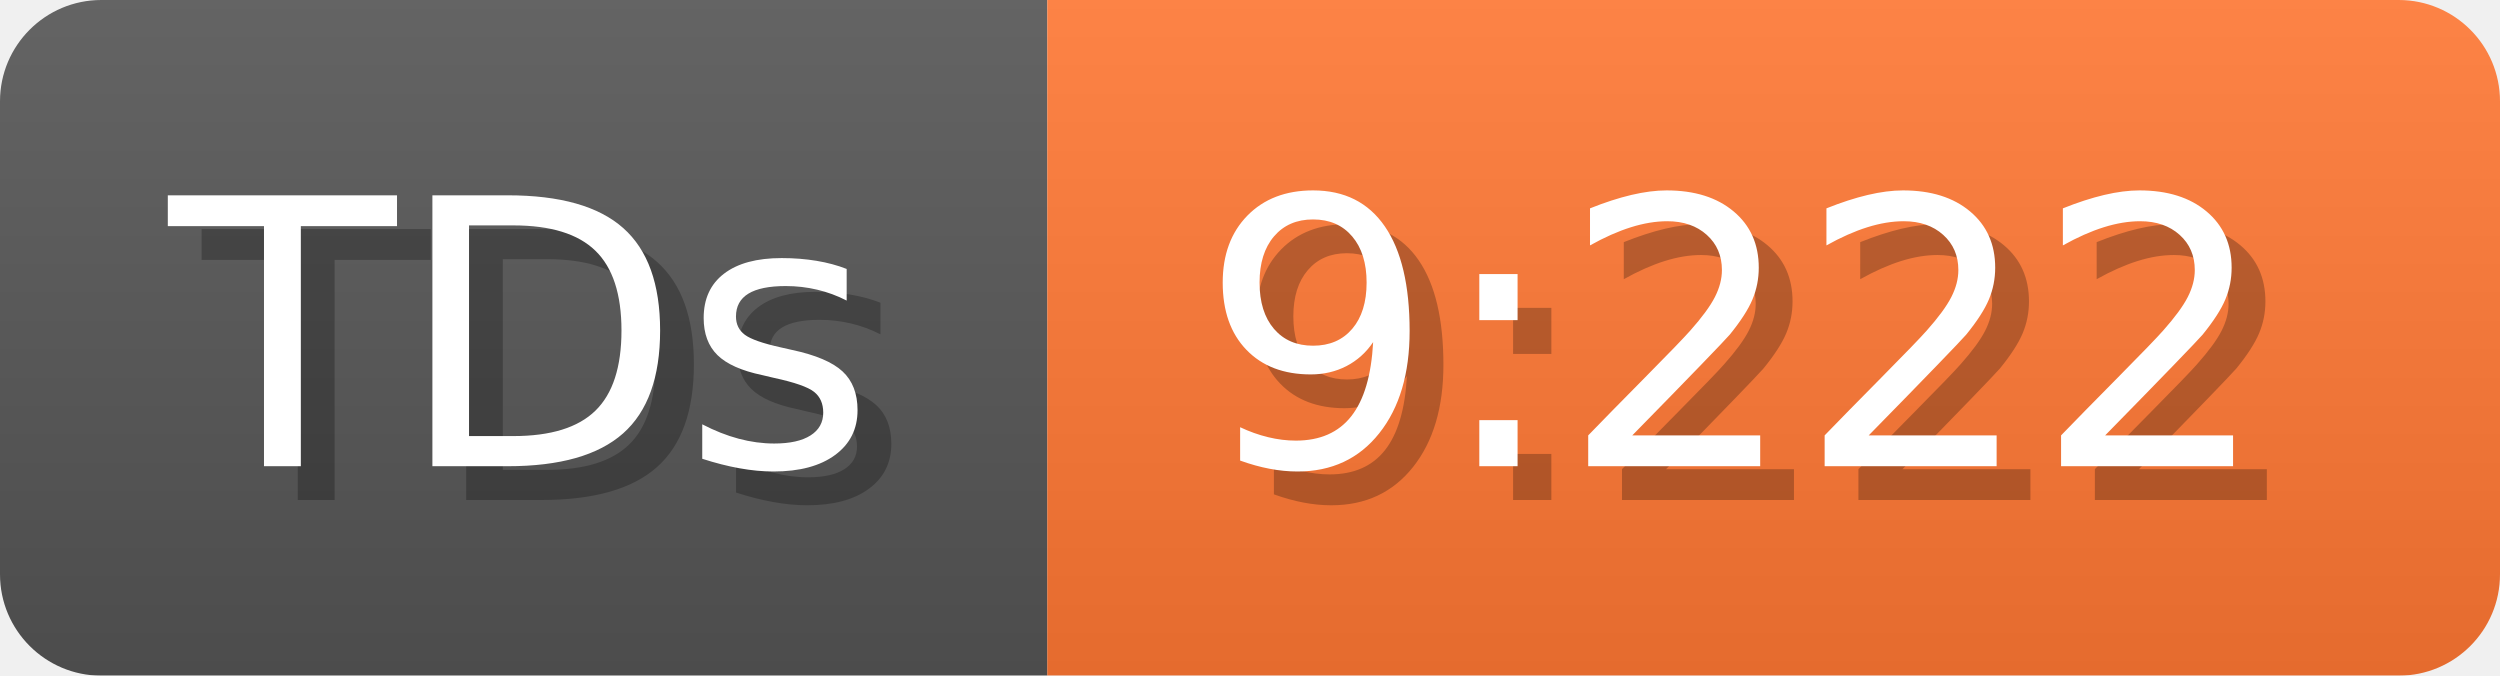
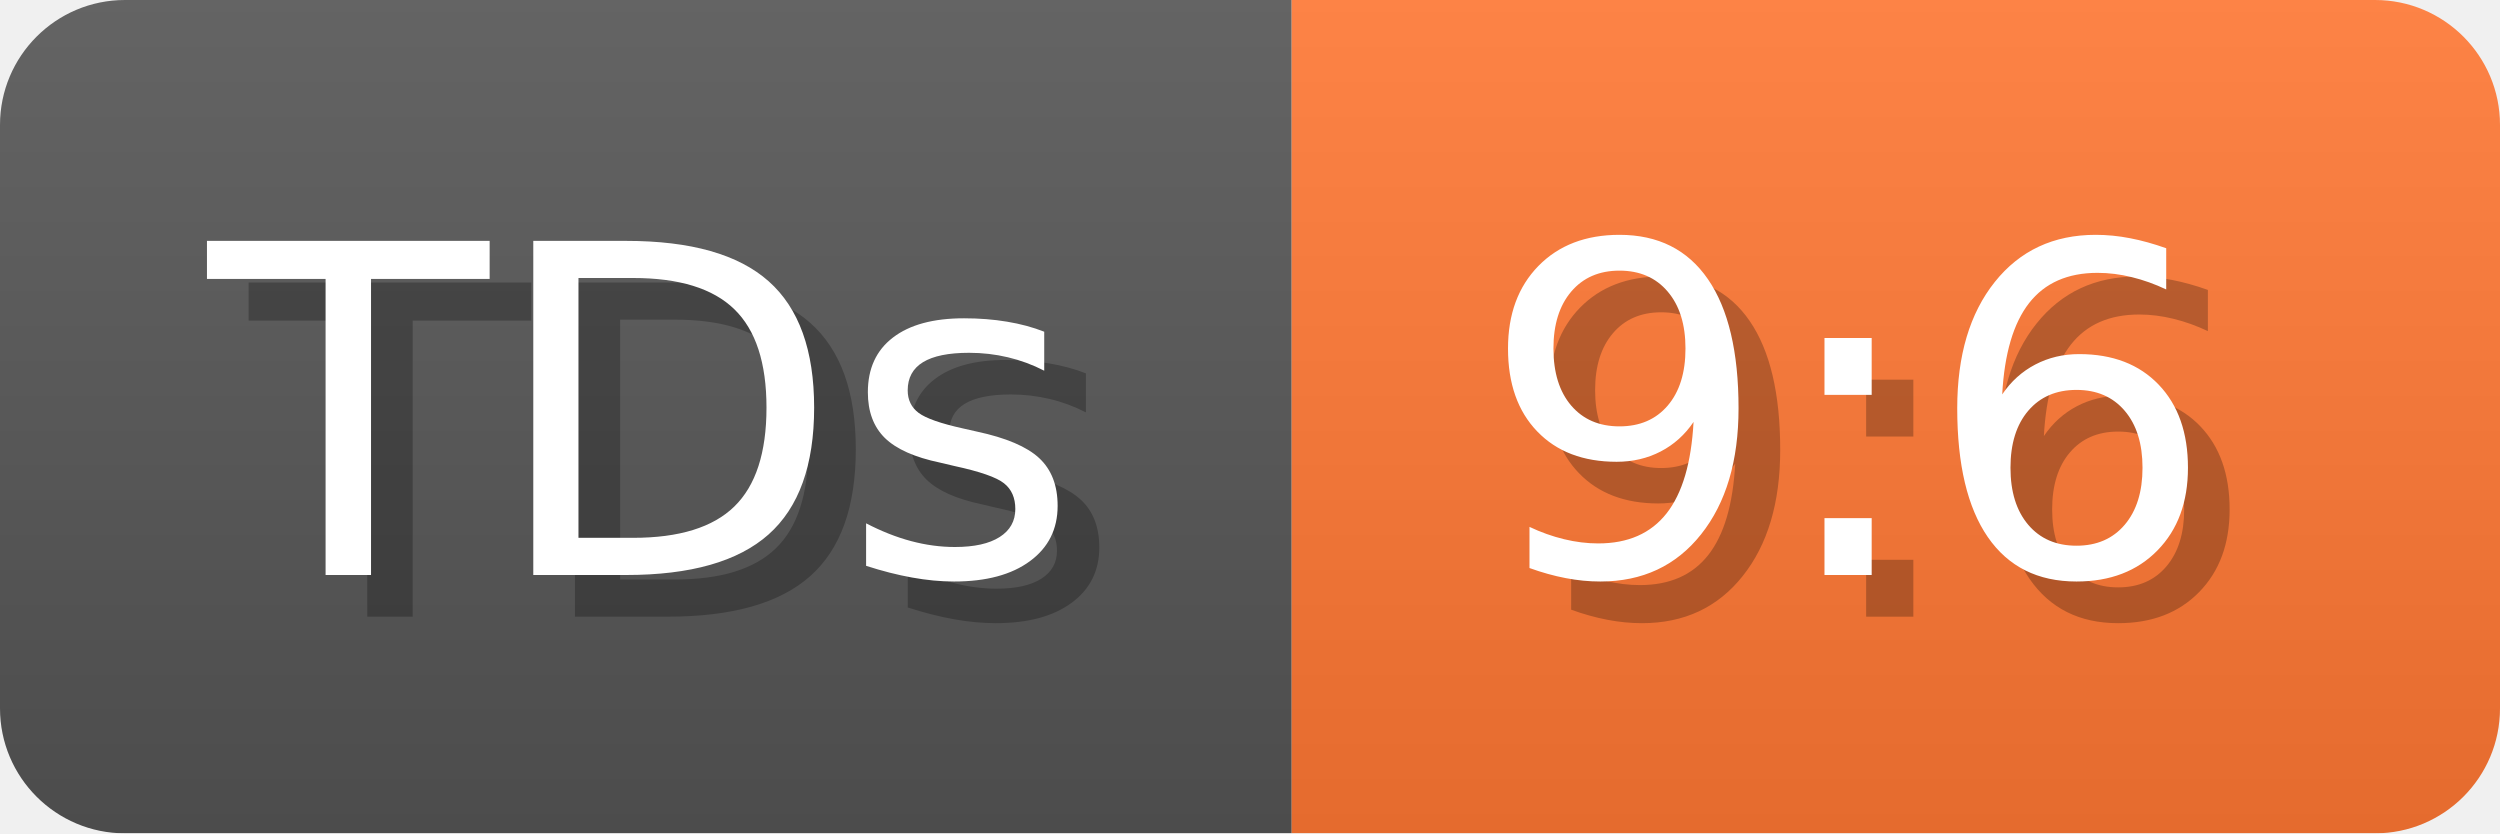
- <svg xmlns="http://www.w3.org/2000/svg" width="74" height="20" viewBox="0 0 740 200" role="img" aria-label="TDs: 9:222">
+ <svg xmlns="http://www.w3.org/2000/svg" width="60" height="20" viewBox="0 0 600 200" role="img" aria-label="TDs: 9:6">
  <linearGradient id="a" x2="0" y2="100%">
    <stop offset="0" stop-opacity=".1" stop-color="#EEE" />
    <stop offset="1" stop-opacity=".1" />
  </linearGradient>
  <mask id="m">
-     <rect width="740" height="200" rx="30" fill="#FFF" />
+     <rect width="600" height="200" rx="30" fill="#FFF" />
  </mask>
  <g mask="url(#m)">
    <rect width="310" height="200" fill="#555" />
-     <rect width="430" height="200" fill="#F73" x="310" />
-     <rect width="740" height="200" fill="url(#a)" />
+     <rect width="290" height="200" fill="#F73" x="310" />
+     <rect width="600" height="200" fill="url(#a)" />
  </g>
  <g aria-hidden="true" fill="#fff" text-anchor="start" font-family="Verdana,DejaVu Sans,sans-serif" font-size="110">
    <text x="60" y="148" textLength="210" fill="#000" opacity="0.25">TDs</text>
    <text x="50" y="138" textLength="210">TDs</text>
-     <text x="365" y="148" textLength="330" fill="#000" opacity="0.25">9:222</text>
-     <text x="355" y="138" textLength="330">9:222</text>
+     <text x="365" y="148" textLength="190" fill="#000" opacity="0.25">9:6</text>
+     <text x="355" y="138" textLength="190">9:6</text>
  </g>
</svg>
